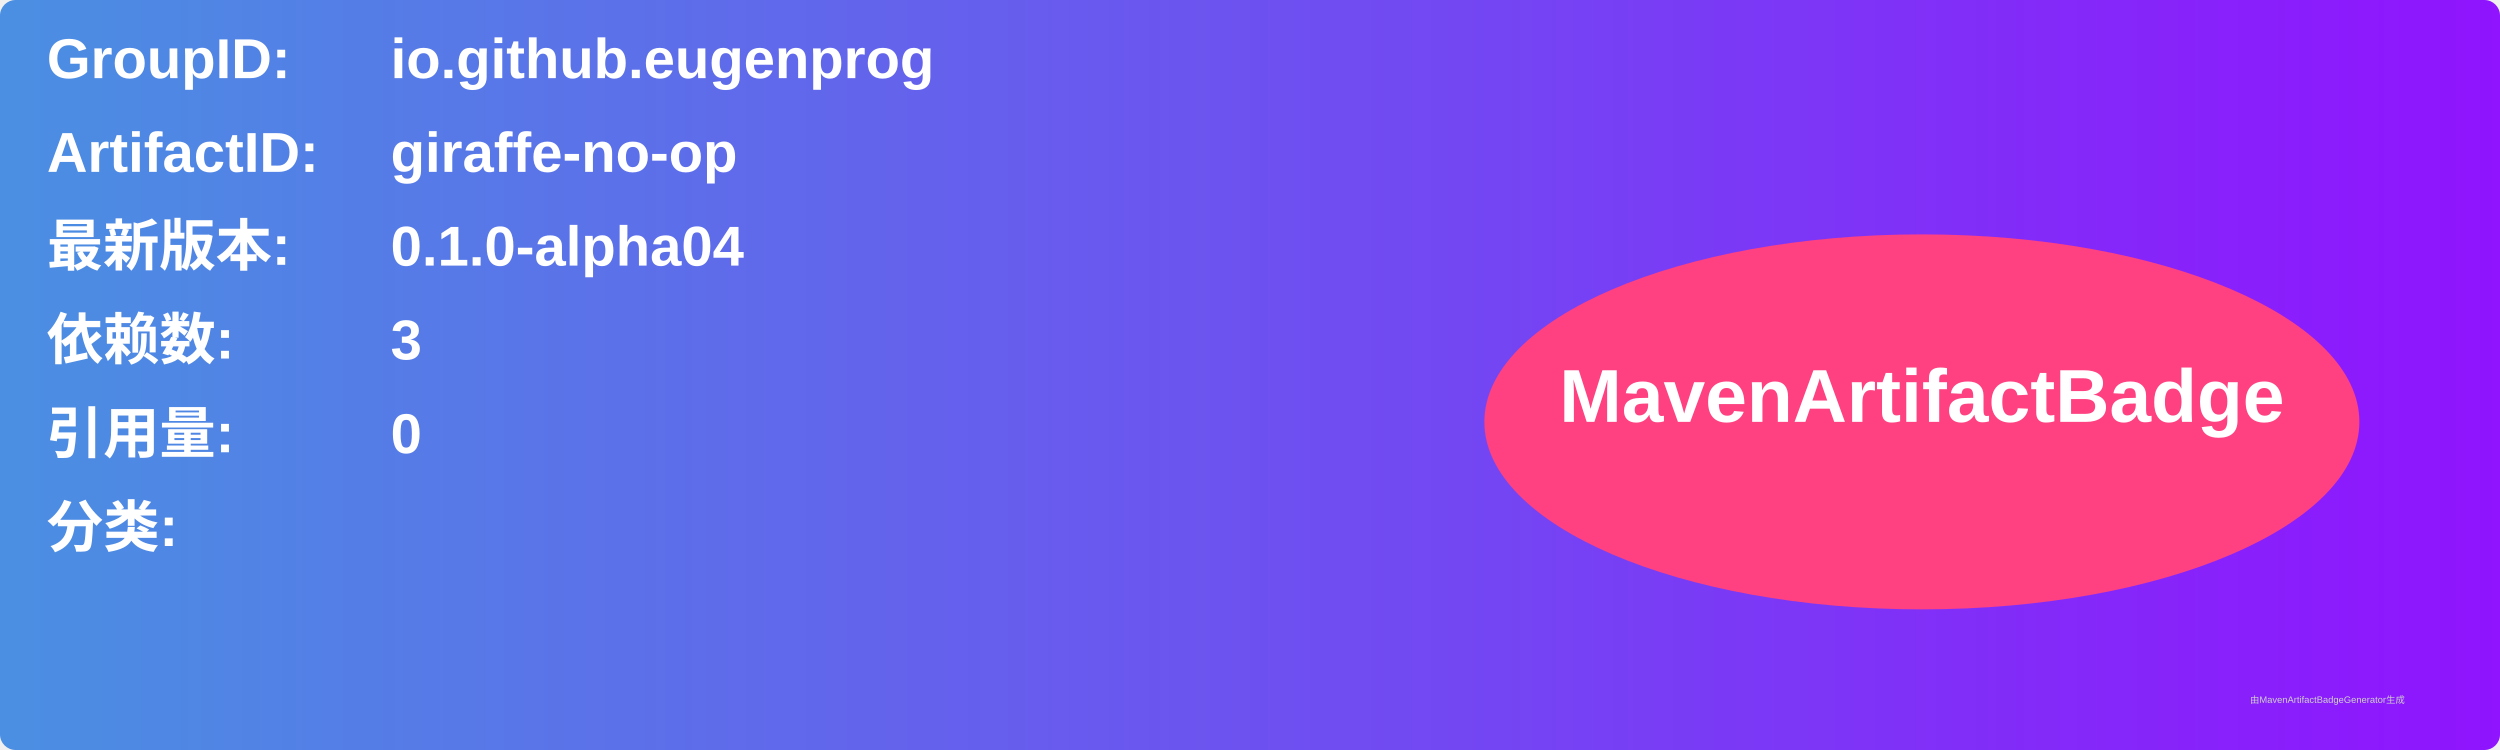
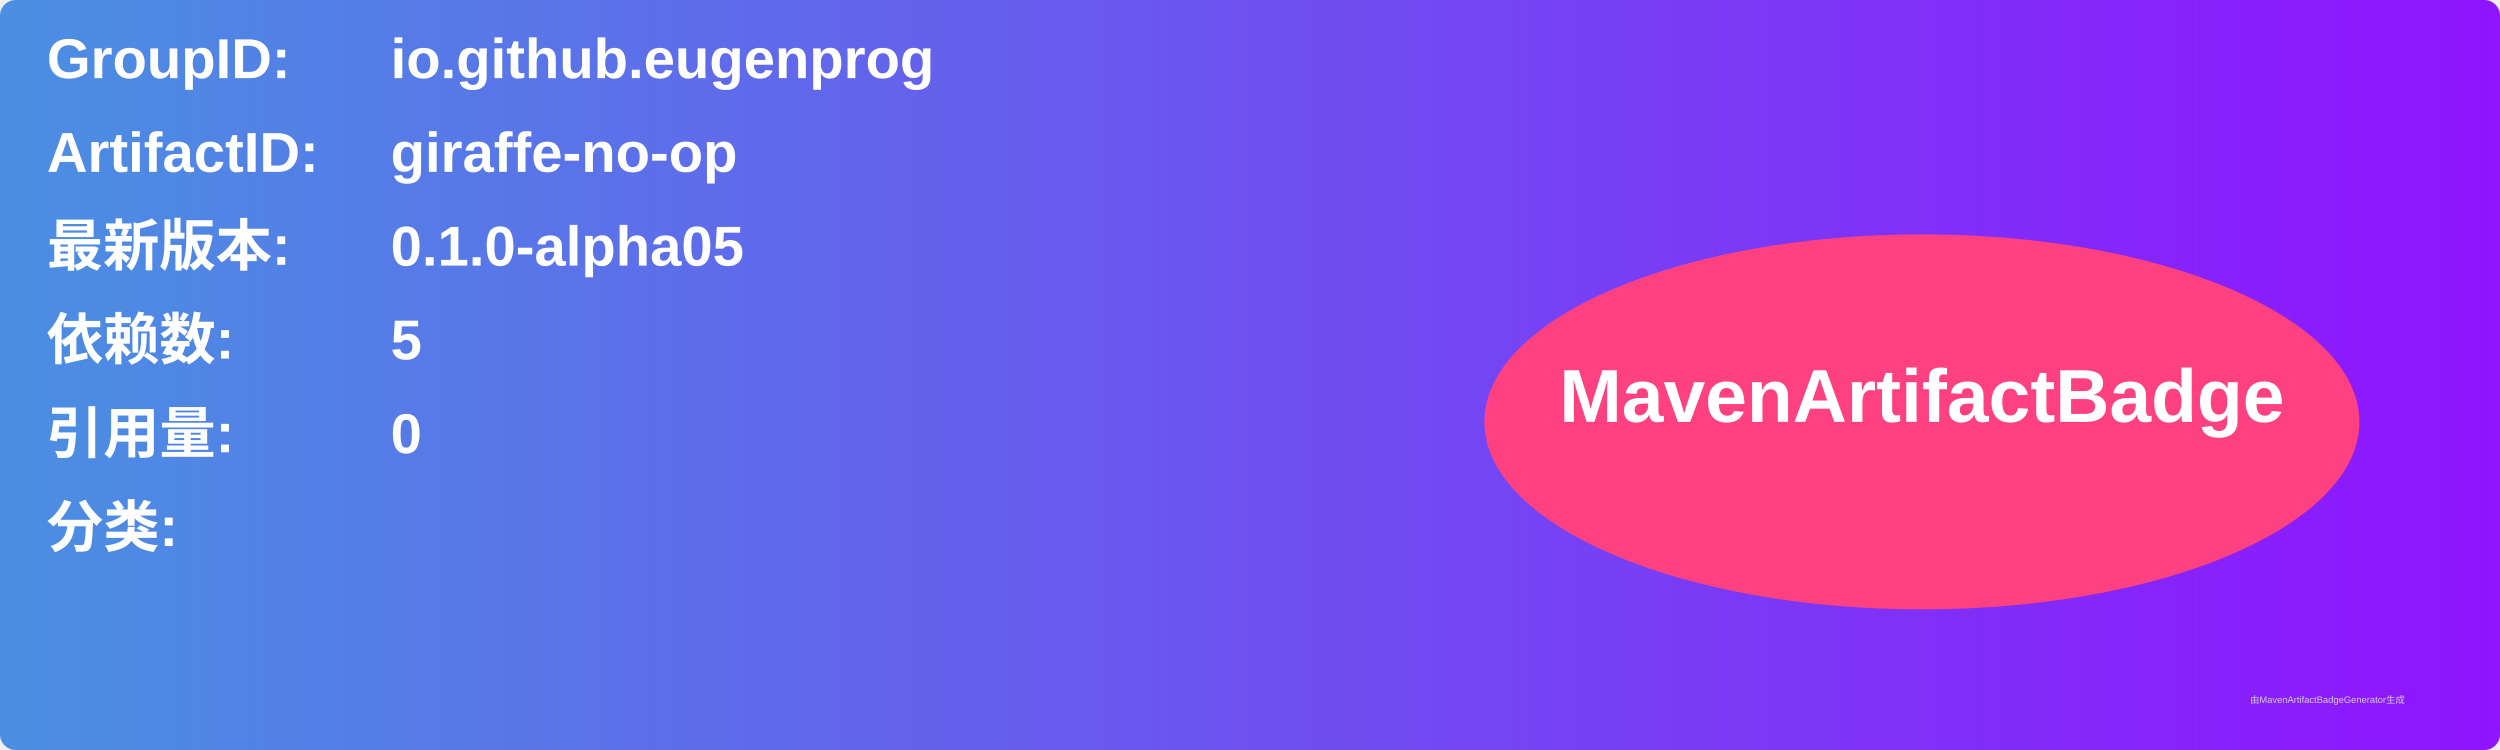
<svg xmlns="http://www.w3.org/2000/svg" width="800" height="240" viewBox="0 0 800 240">
  <linearGradient id="grad" x1="0%" y1="0%" x2="100%" y2="0%">
    <stop offset="0%" stop-color="#4a90e2" />
    <stop offset="100%" stop-color="#9013fe" />
  </linearGradient>
  <rect width="100%" height="100%" rx="5" ry="5" fill="url(#grad)" />
  <g transform="translate(15, 15)">
    <text x="0" y="10" font-family="Arial" font-size="18" fill="white" font-weight="bold" width="260">GroupID:</text>
    <text x="110" y="10" font-family="Arial" font-size="18" fill="white" font-weight="bold" width="460">io.github.eugenprog</text>
    <text x="0" y="40" font-family="Arial" font-size="18" fill="white" font-weight="bold" width="260">ArtifactID:</text>
    <text x="110" y="40" font-family="Arial" font-size="18" fill="white" font-weight="bold" width="460">giraffe-no-op</text>
    <text x="0" y="70" font-family="Arial" font-size="18" fill="white" font-weight="bold">最新版本:</text>
    <text x="110" y="70" font-family="Arial" font-size="18" fill="white" font-weight="bold">
-       <tspan font-weight="bold">0.1.0-alpha04</tspan>
+       <tspan font-weight="bold">0.1.0-alpha05</tspan>
    </text>
    <text x="0" y="100" font-family="Arial" font-size="18" fill="white" font-weight="bold">依赖数: </text>
    <text x="110" y="100" font-family="Arial" font-size="18" fill="white">
-       <tspan font-weight="bold">3</tspan>
+       <tspan font-weight="bold">5</tspan>
    </text>
    <text x="0" y="130" font-family="Arial" font-size="18" fill="white" font-weight="bold">引用量: </text>
    <text x="110" y="130" font-family="Arial" font-size="18" fill="white">
      <tspan font-weight="bold">0</tspan>
    </text>
    <text x="0" y="160" font-family="Arial" font-size="18" fill="white" font-weight="bold">分类:</text>
    <text x="10" y="190" font-family="Arial" font-size="10" fill="white">
      <tspan font-weight="bold" />
    </text>
    <ellipse cx="600" cy="120" rx="140" ry="60" fill="#ff4081" />
    <text x="600" y="120" text-anchor="middle" font-family="Arial" font-size="24" fill="white" font-weight="bold">MavenArtifactBadge</text>
  </g>
  <text x="720" y="225" font-family="Arial" font-size="3" fill="#d0d0d0">由MavenArtifactBadgeGenerator生成</text>
</svg>
